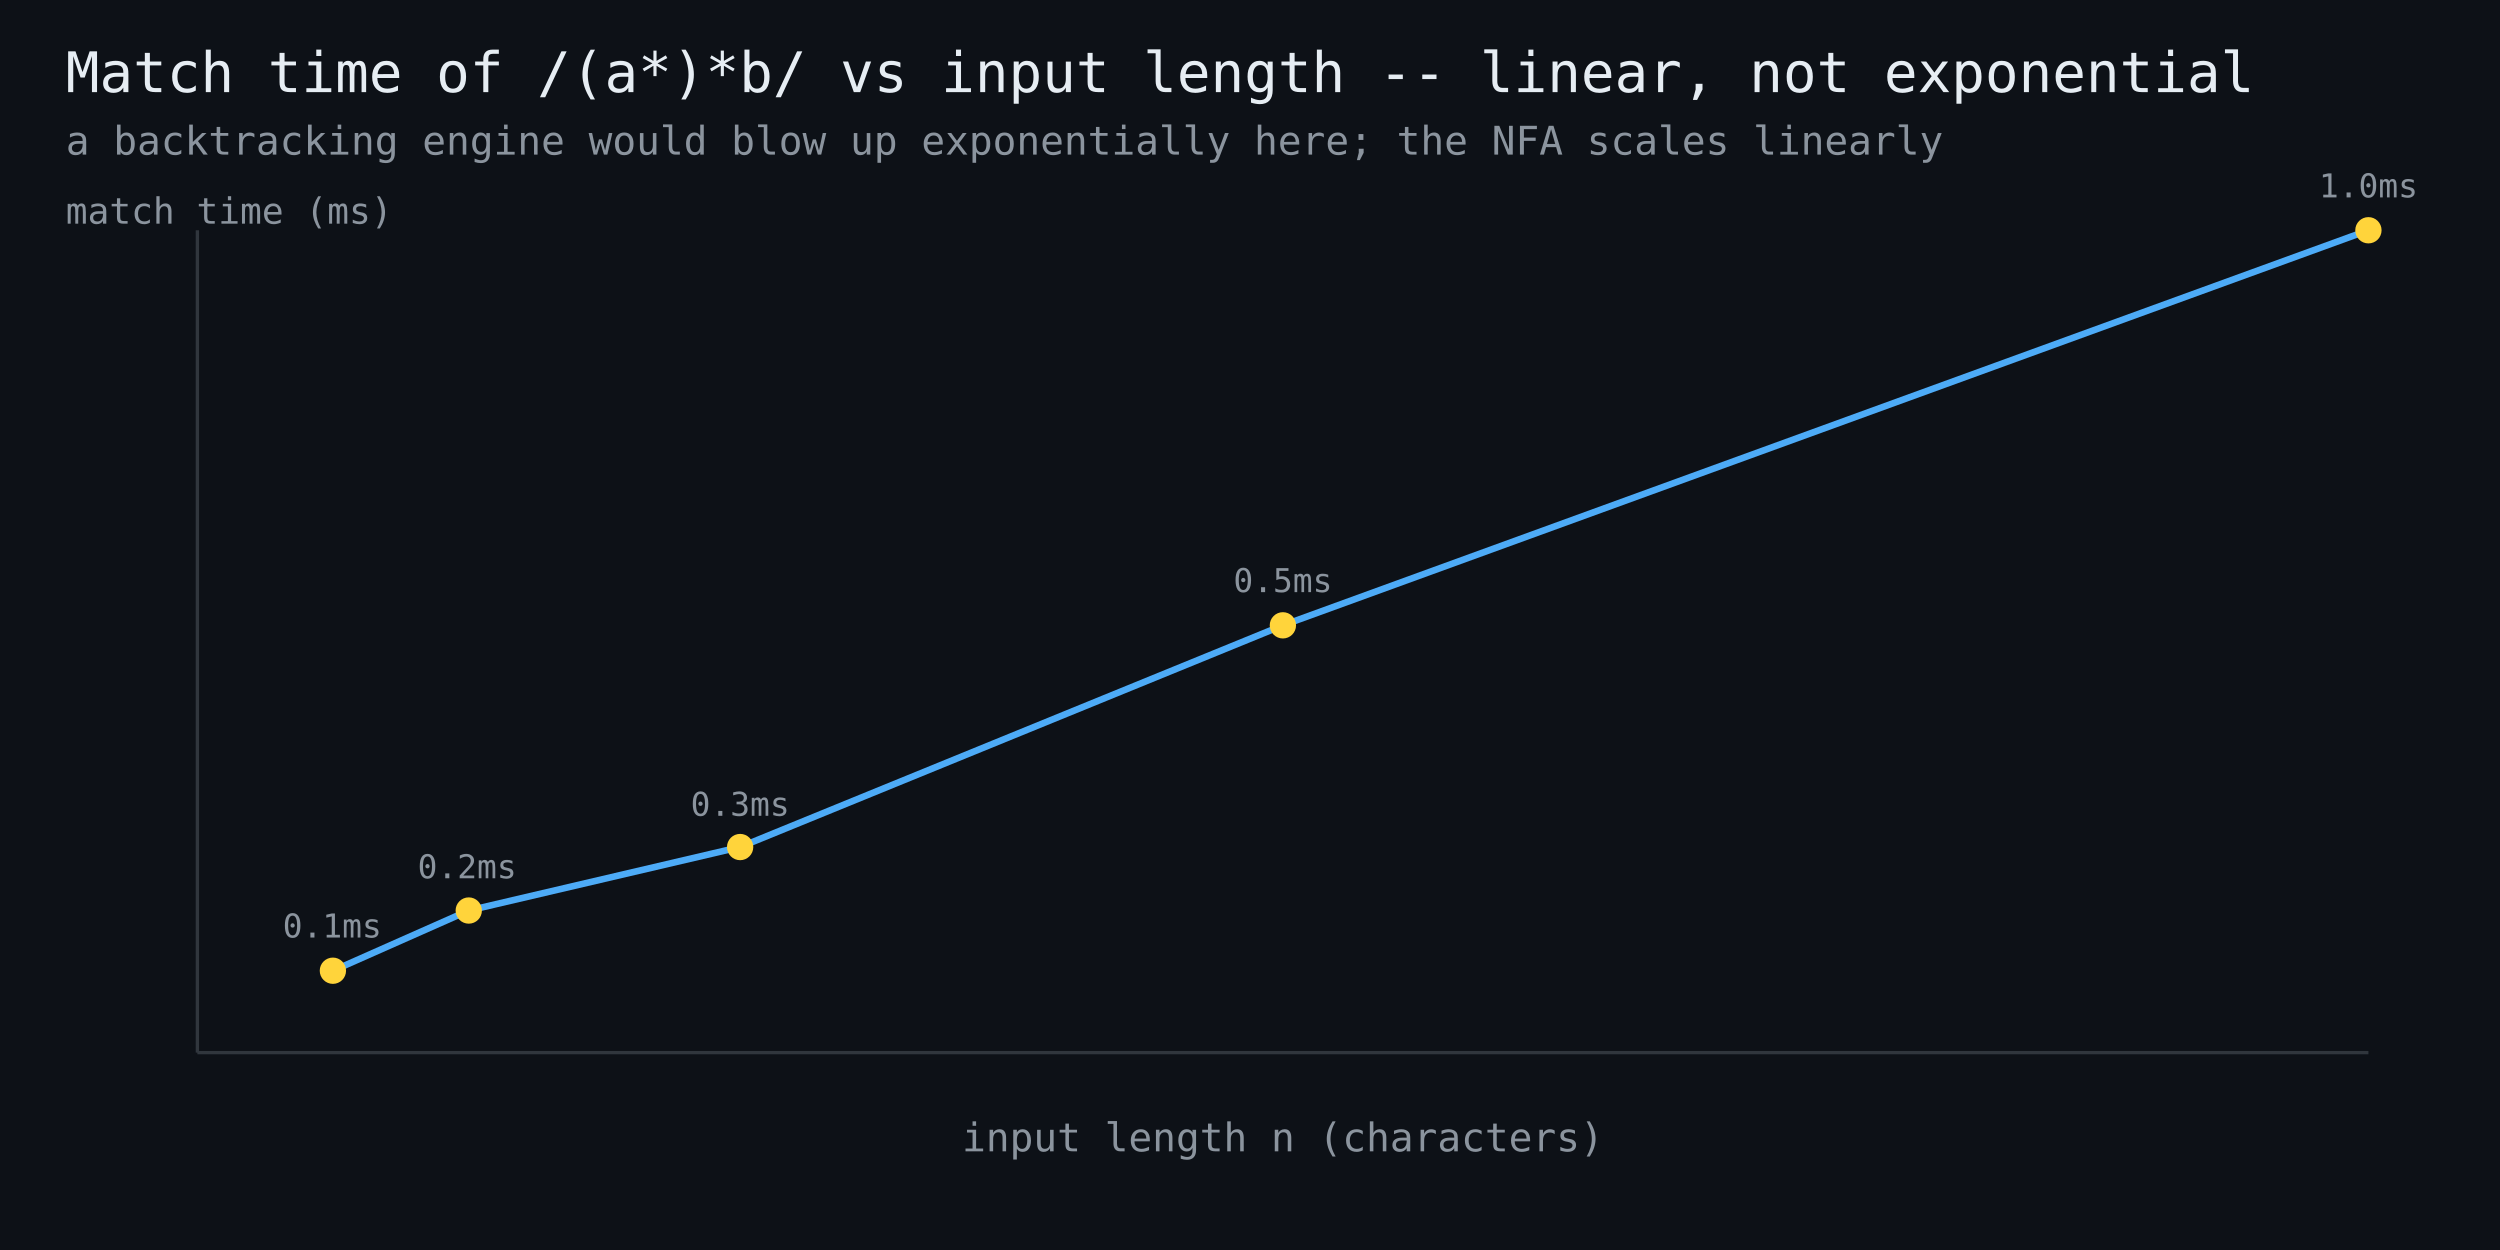
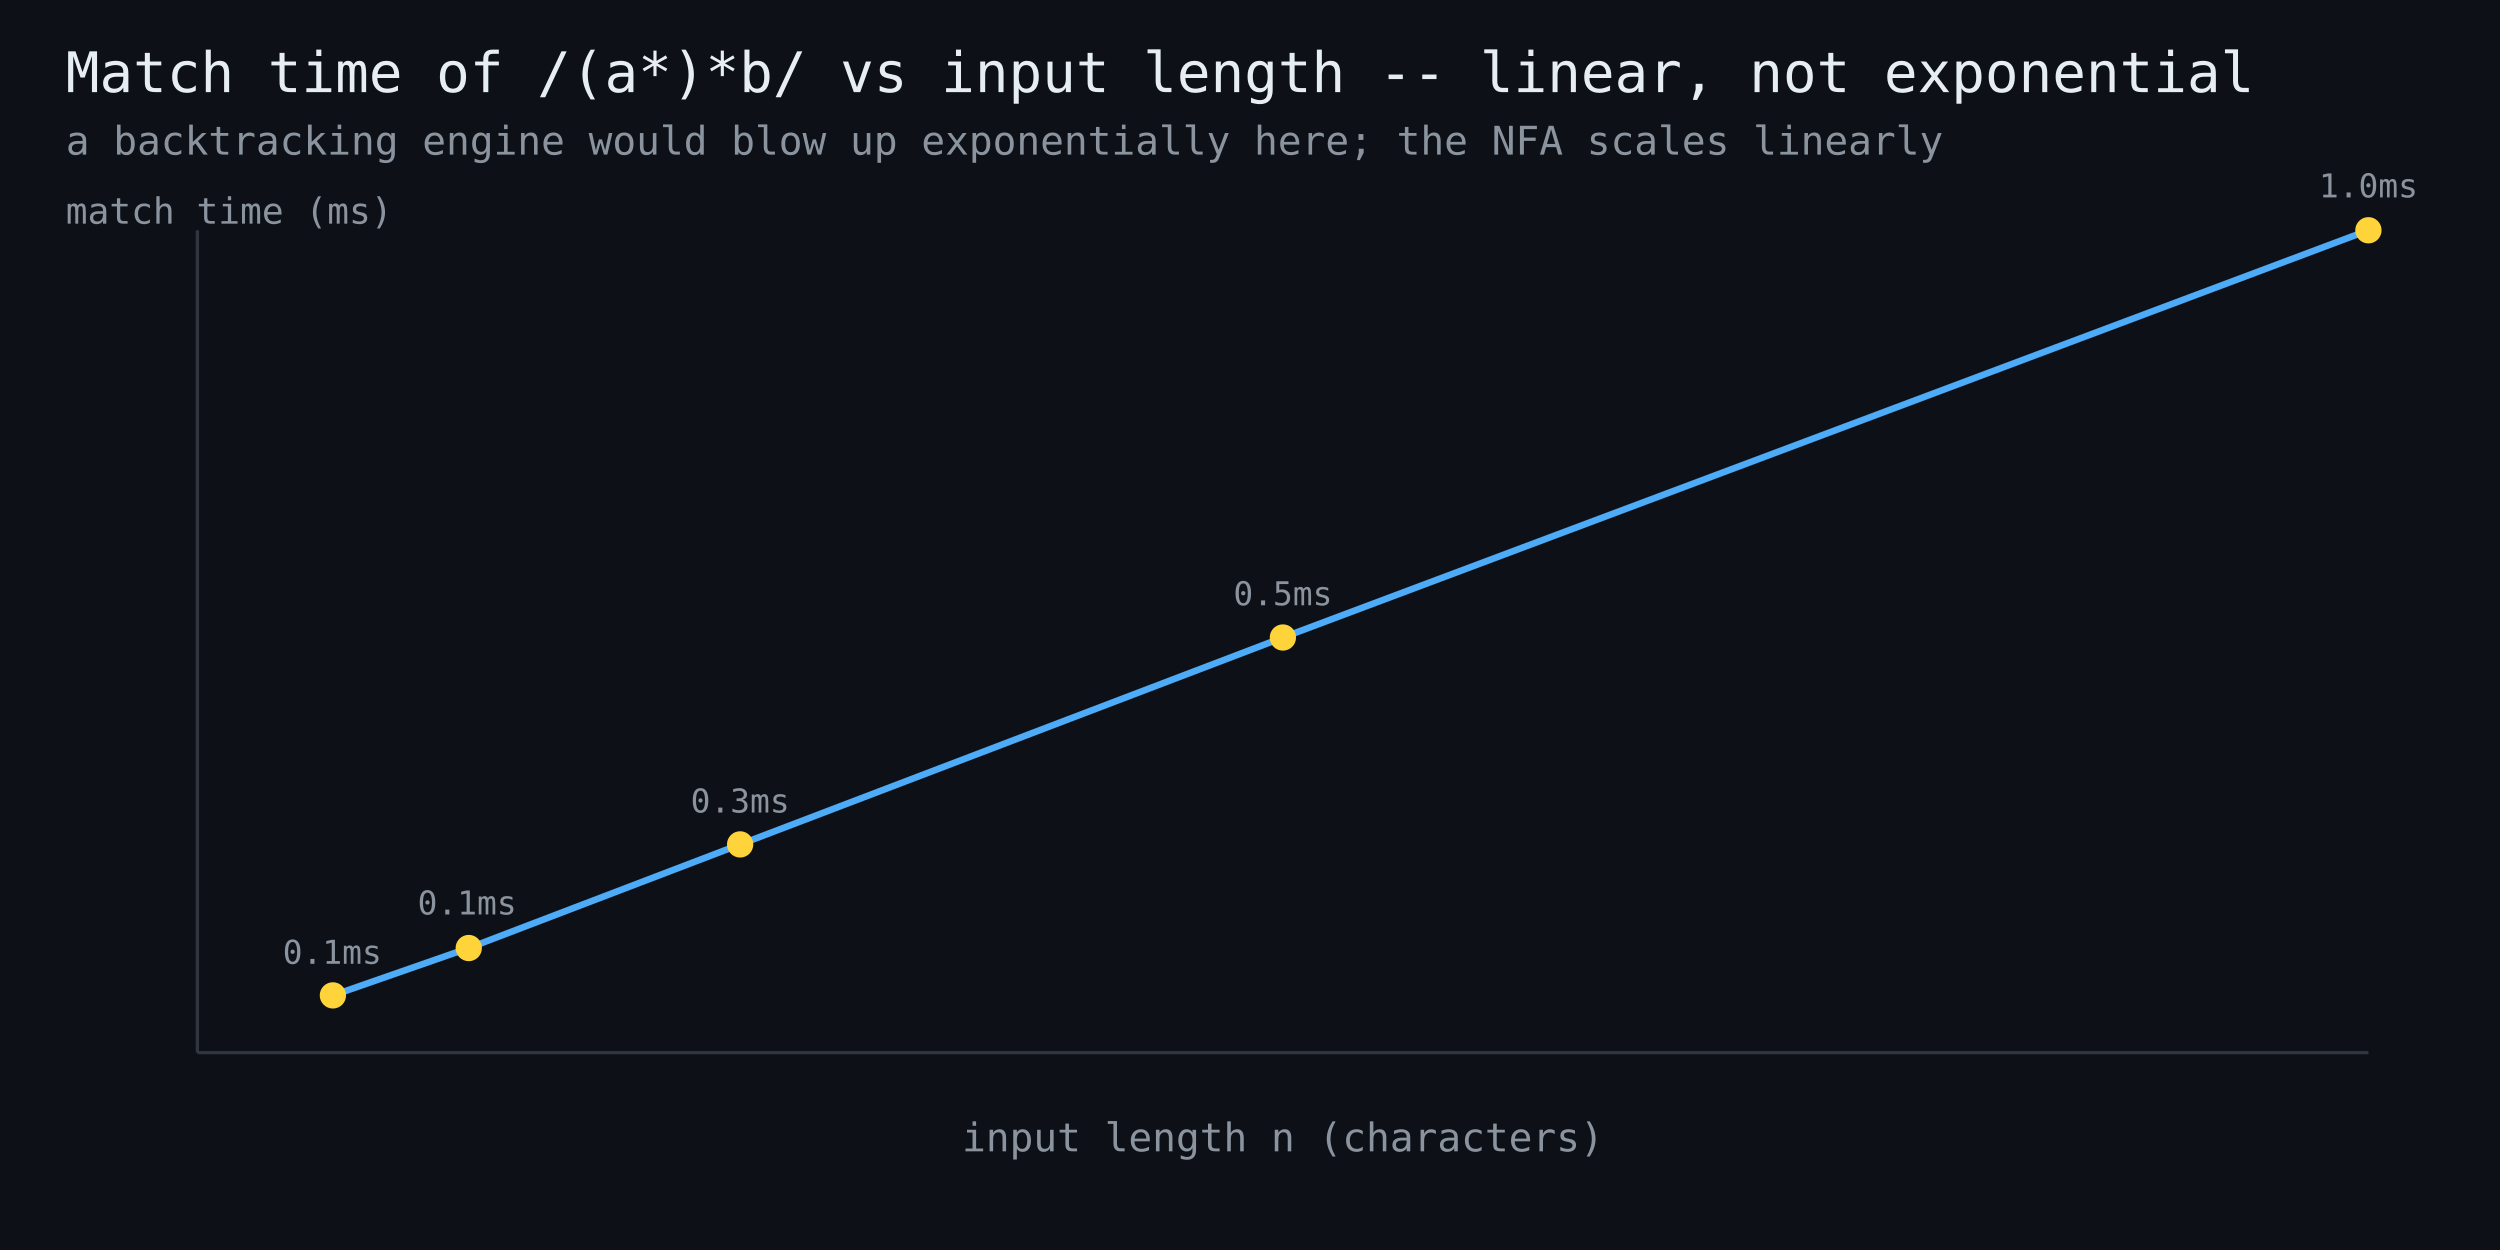
<svg xmlns="http://www.w3.org/2000/svg" width="760" height="380" viewBox="0 0 760 380" font-family="monospace">
  <rect width="760" height="380" fill="#0d1117" />
  <text x="20" y="28" fill="#e6edf3" font-size="17">Match time of /(a*)*b/ vs input length -- linear, not exponential</text>
  <text x="20" y="47" fill="#8b949e" font-size="12">a backtracking engine would blow up exponentially here; the NFA scales linearly</text>
  <line x1="60" y1="320" x2="720" y2="320" stroke="#30363d" stroke-width="1" />
  <line x1="60" y1="320" x2="60" y2="70" stroke="#30363d" stroke-width="1" />
-   <polyline points="101.2,295.1 142.5,276.8 225.0,257.5 390.0,190.1 720.0,70.0" fill="none" stroke="#4dabf7" stroke-width="2" />
-   <circle cx="101.2" cy="295.1" r="4" fill="#ffd43b" />
-   <text x="101" y="285" fill="#8b949e" font-size="10" text-anchor="middle">0.1ms</text>
-   <circle cx="142.5" cy="276.8" r="4" fill="#ffd43b" />
-   <text x="142" y="267" fill="#8b949e" font-size="10" text-anchor="middle">0.2ms</text>
-   <circle cx="225.0" cy="257.5" r="4" fill="#ffd43b" />
-   <text x="225" y="248" fill="#8b949e" font-size="10" text-anchor="middle">0.3ms</text>
-   <circle cx="390.0" cy="190.1" r="4" fill="#ffd43b" />
-   <text x="390" y="180" fill="#8b949e" font-size="10" text-anchor="middle">0.5ms</text>
+   <polyline points="101.2,302.6 142.5,288.2 225.0,256.7 390.0,193.8 720.0,70.0" fill="none" stroke="#4dabf7" stroke-width="2" />
+   <circle cx="101.2" cy="302.6" r="4" fill="#ffd43b" />
+   <text x="101" y="293" fill="#8b949e" font-size="10" text-anchor="middle">0.1ms</text>
+   <circle cx="142.5" cy="288.2" r="4" fill="#ffd43b" />
+   <text x="142" y="278" fill="#8b949e" font-size="10" text-anchor="middle">0.1ms</text>
+   <circle cx="225.0" cy="256.7" r="4" fill="#ffd43b" />
+   <text x="225" y="247" fill="#8b949e" font-size="10" text-anchor="middle">0.3ms</text>
+   <circle cx="390.0" cy="193.8" r="4" fill="#ffd43b" />
+   <text x="390" y="184" fill="#8b949e" font-size="10" text-anchor="middle">0.5ms</text>
  <circle cx="720.0" cy="70.0" r="4" fill="#ffd43b" />
  <text x="720" y="60" fill="#8b949e" font-size="10" text-anchor="middle">1.0ms</text>
  <text x="390" y="350" fill="#8b949e" font-size="12" text-anchor="middle">input length n (characters)</text>
  <text x="20" y="68" fill="#8b949e" font-size="11">match time (ms)</text>
</svg>
